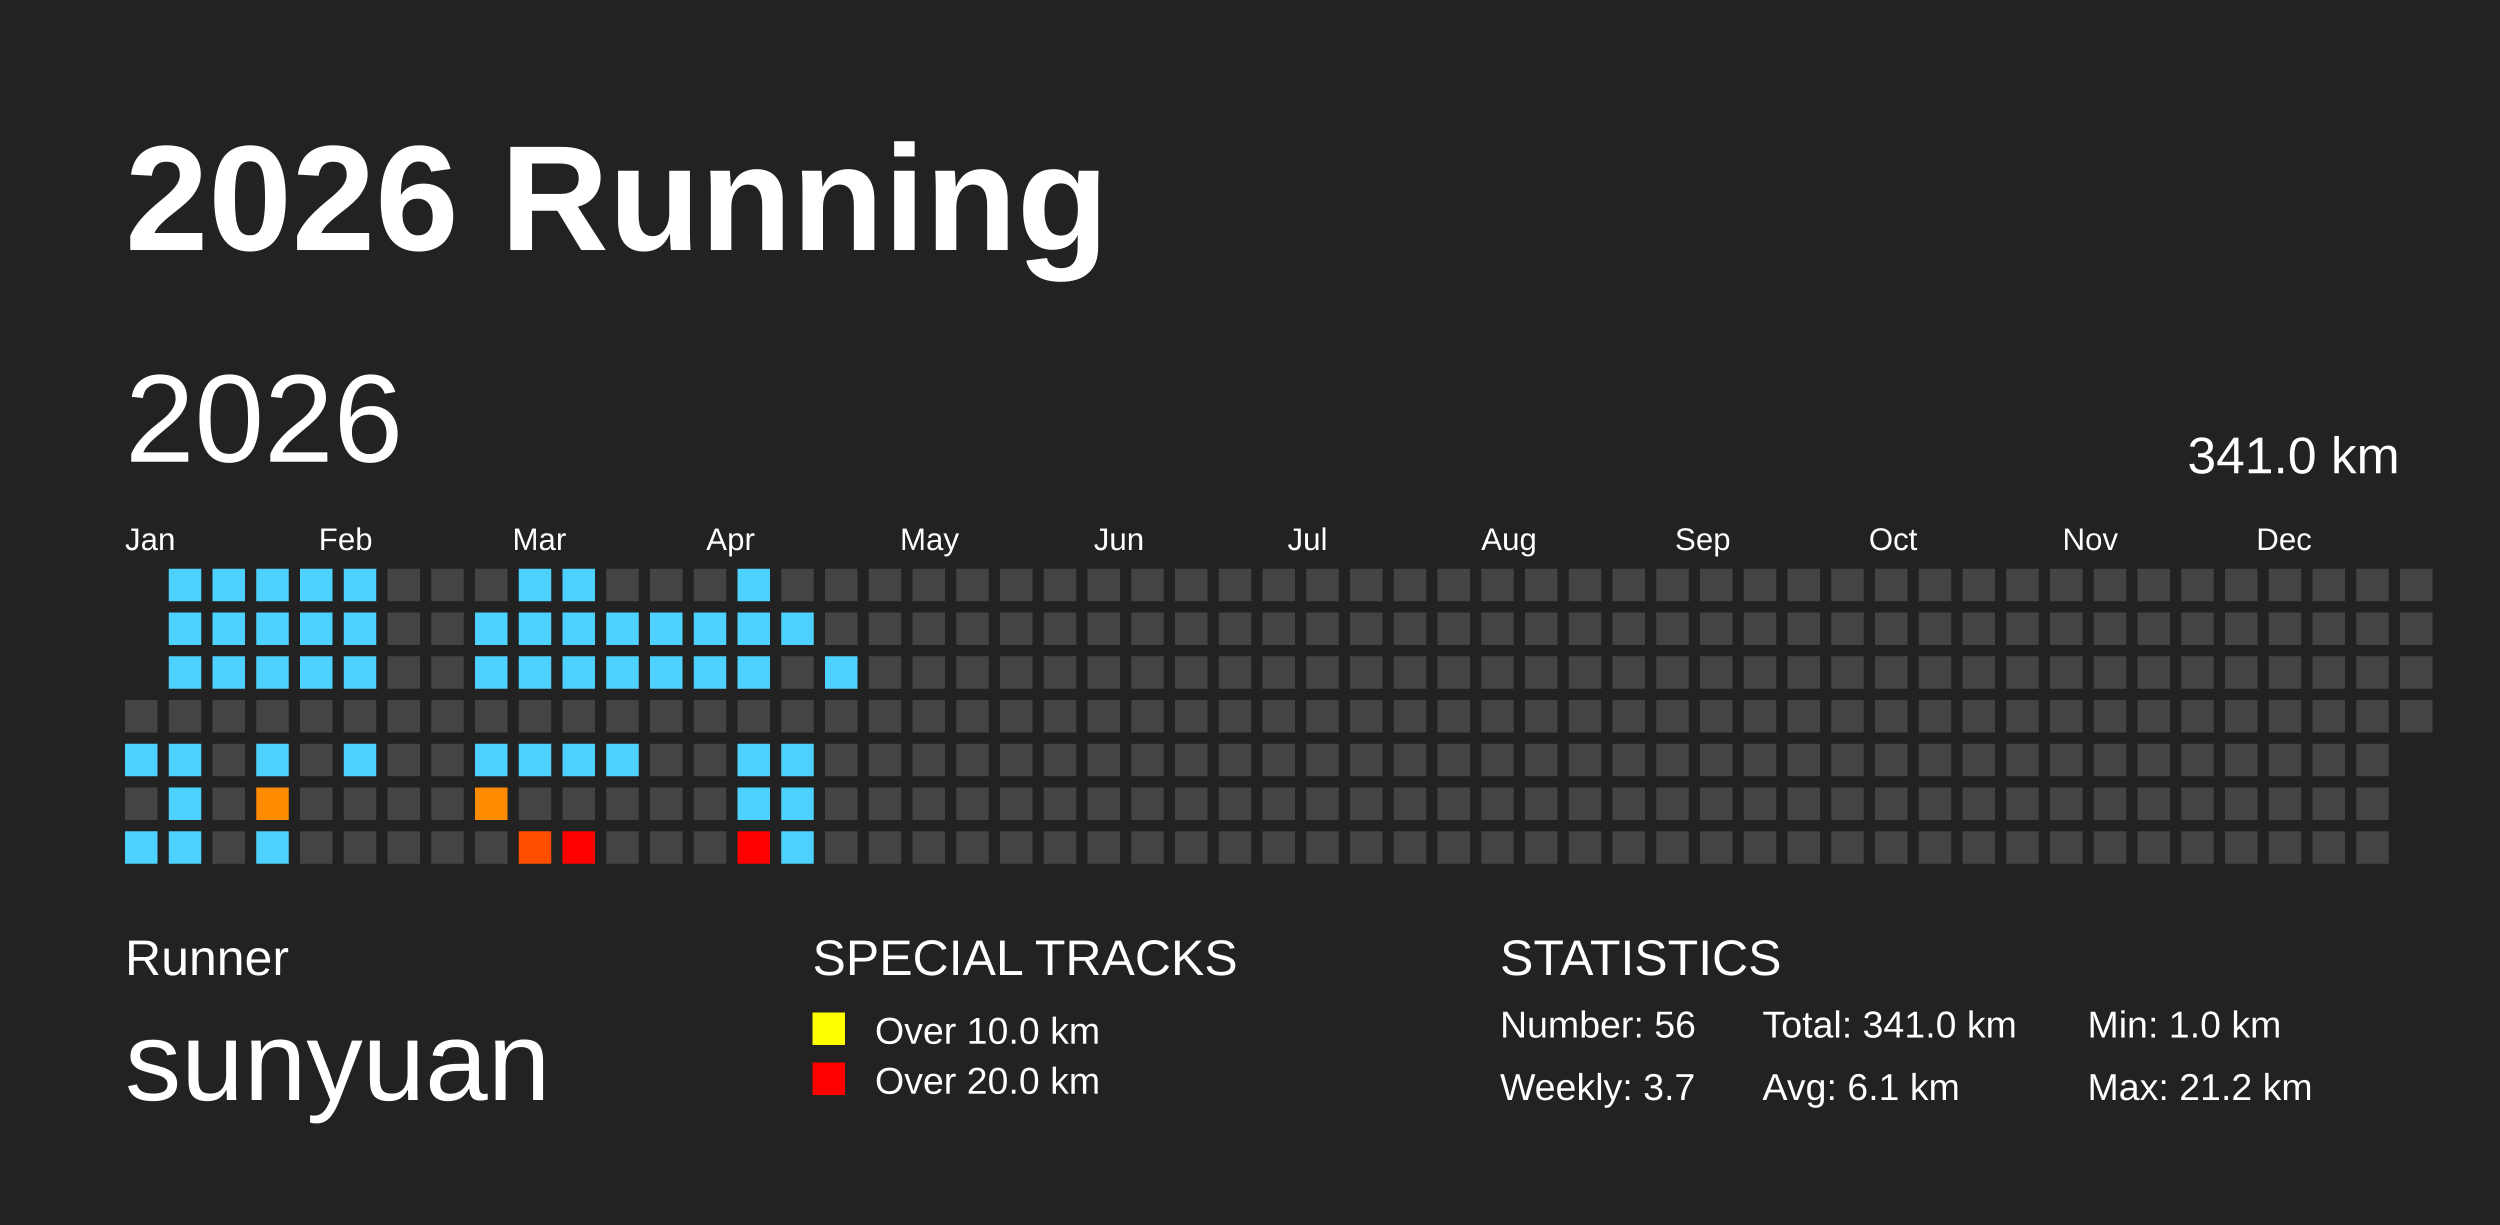
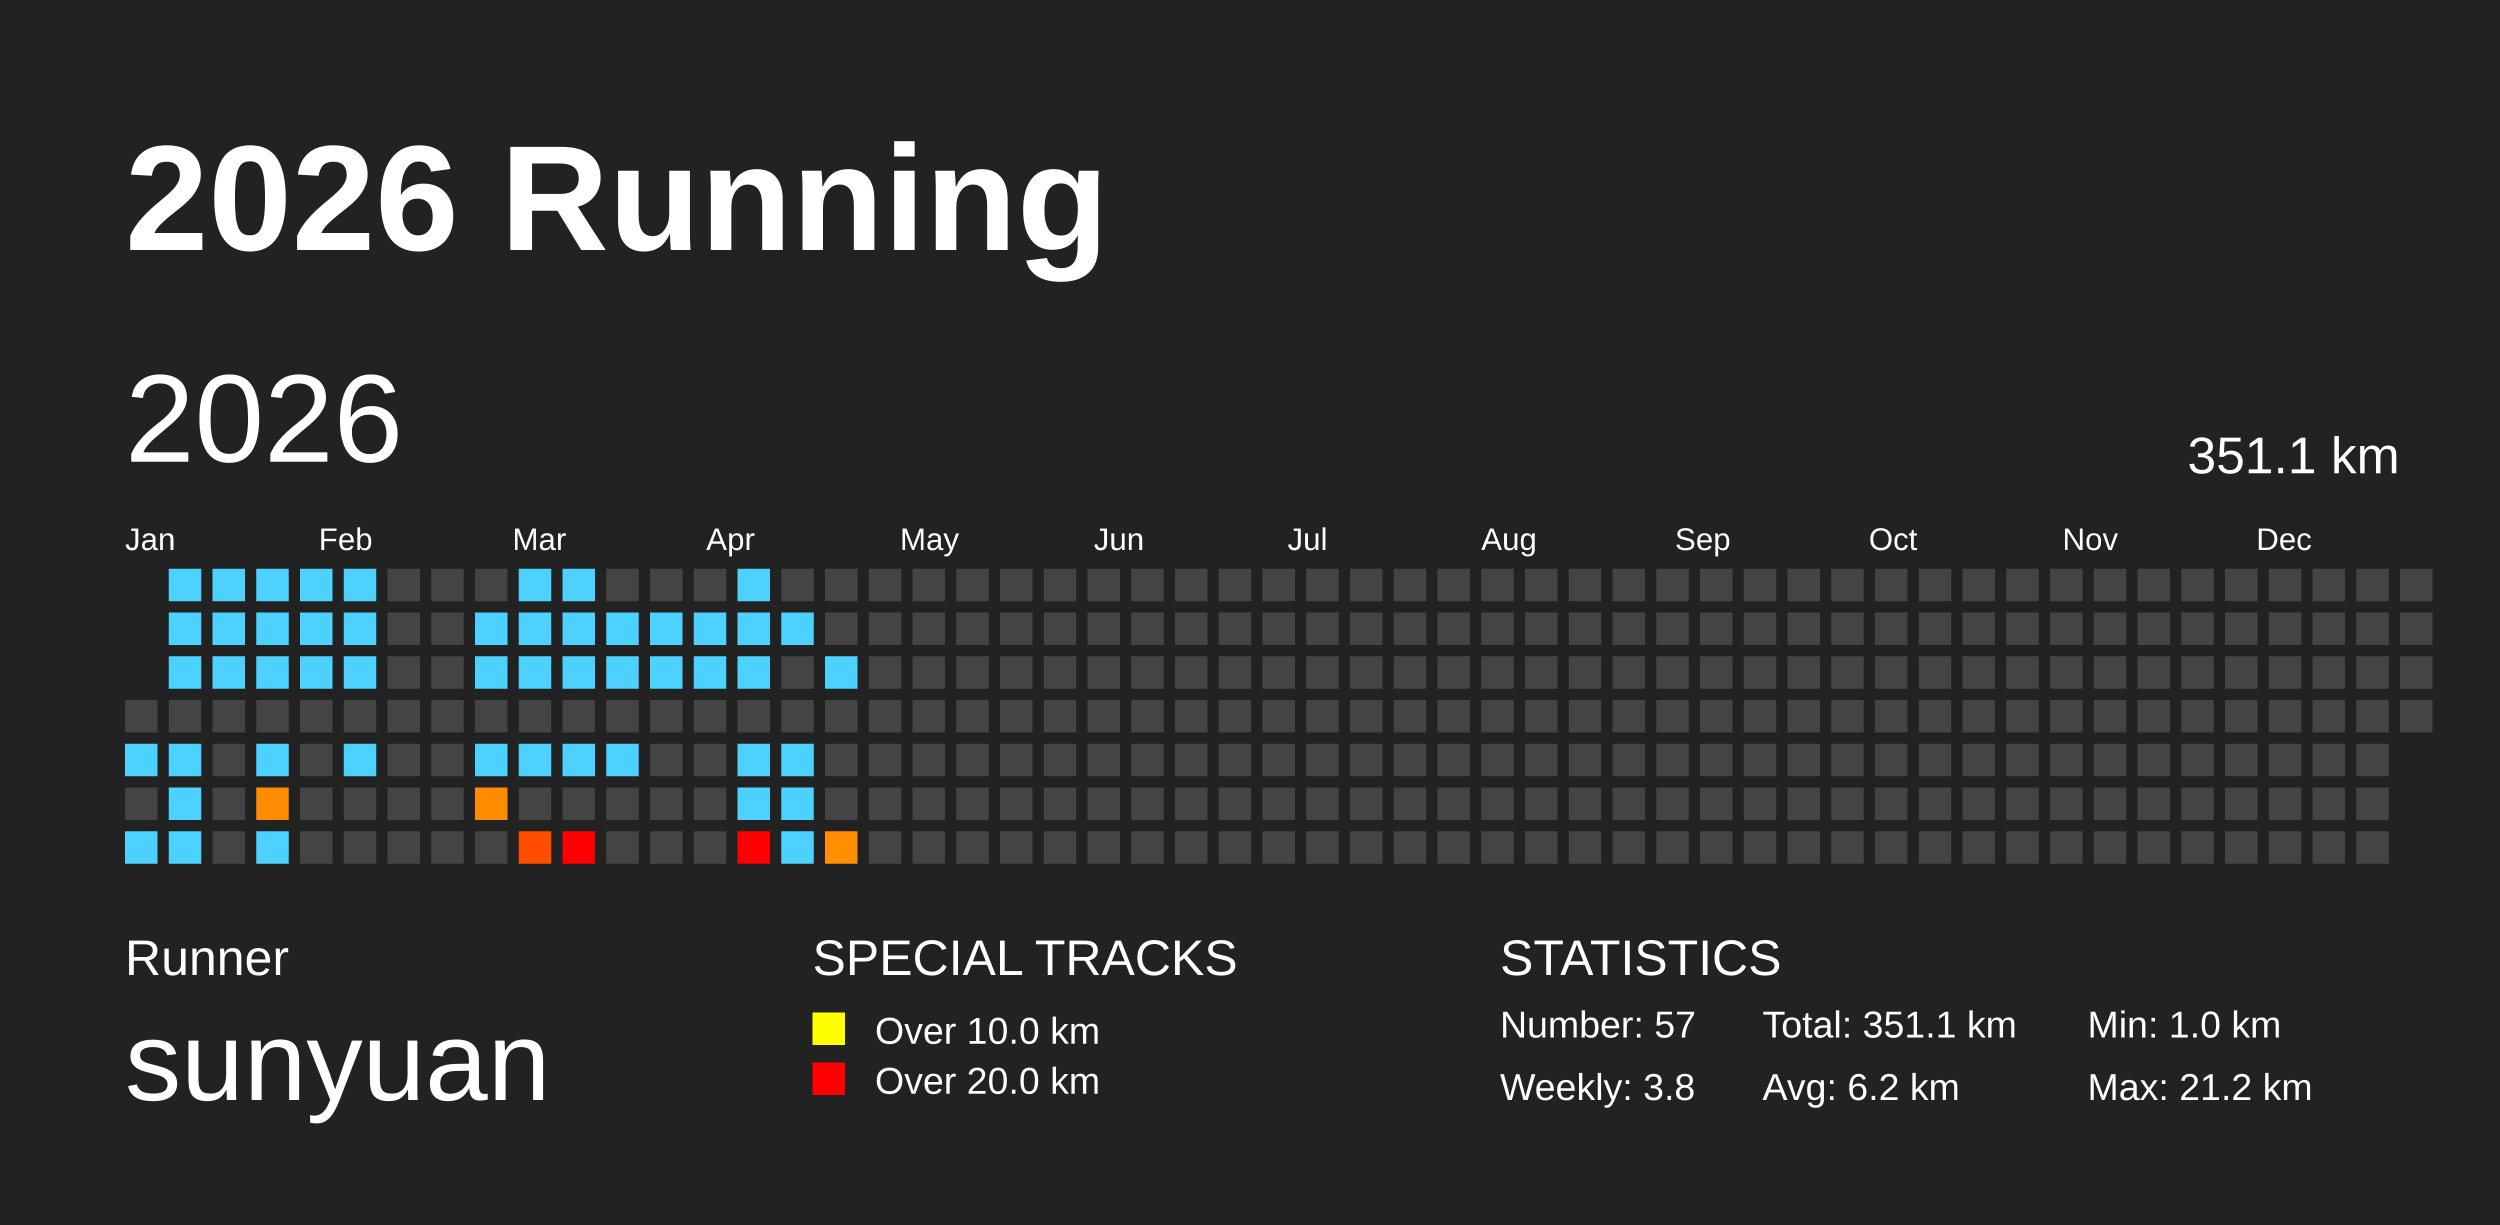
<svg xmlns="http://www.w3.org/2000/svg" baseProfile="full" height="98mm" version="1.1" viewBox="0,0,200,98" width="200mm">
  <defs />
  <rect fill="#222222" height="98" width="200" x="0" y="0" />
  <text fill="#FFFFFF" style="font-size:12px; font-family:Arial; font-weight:bold;" x="10" y="20">2026 Running</text>
  <text fill="#FFFFFF" style="font-size:4px; font-family:Arial" x="10" y="78">Runner</text>
  <text fill="#FFFFFF" style="font-size:9px; font-family:Arial" x="10" y="88">sunyuan</text>
  <text fill="#FFFFFF" style="font-size:4px; font-family:Arial" x="65" y="78">SPECIAL TRACKS</text>
  <rect fill="yellow" height="2.6" width="2.6" x="65" y="81" />
  <text fill="#FFFFFF" style="font-size:3px; font-family:Arial" x="70" y="83.5">Over 10.0 km</text>
  <rect fill="red" height="2.6" width="2.6" x="65" y="85" />
  <text fill="#FFFFFF" style="font-size:3px; font-family:Arial" x="70" y="87.5">Over 20.0 km</text>
  <text fill="#FFFFFF" style="font-size:4px; font-family:Arial" x="120" y="78">STATISTICS</text>
-   <text fill="#FFFFFF" style="font-size:3px; font-family:Arial" x="120" y="83">Number: 56</text>
-   <text fill="#FFFFFF" style="font-size:3px; font-family:Arial" x="120" y="88">Weekly: 3.7</text>
-   <text fill="#FFFFFF" style="font-size:3px; font-family:Arial" x="141" y="83">Total: 341.0 km</text>
-   <text fill="#FFFFFF" style="font-size:3px; font-family:Arial" x="141" y="88">Avg: 6.1 km</text>
+   <text fill="#FFFFFF" style="font-size:3px; font-family:Arial" x="120" y="83">Number: 57</text>
+   <text fill="#FFFFFF" style="font-size:3px; font-family:Arial" x="120" y="88">Weekly: 3.8</text>
+   <text fill="#FFFFFF" style="font-size:3px; font-family:Arial" x="141" y="83">Total: 351.1 km</text>
+   <text fill="#FFFFFF" style="font-size:3px; font-family:Arial" x="141" y="88">Avg: 6.2 km</text>
  <text fill="#FFFFFF" style="font-size:3px; font-family:Arial" x="167" y="83">Min: 1.0 km</text>
  <text fill="#FFFFFF" style="font-size:3px; font-family:Arial" x="167" y="88">Max: 21.2 km</text>
  <text dominant-baseline="hanging" fill="#FFFFFF" style="font-size:10.0px; font-family:Arial;" x="10" y="30">2026</text>
-   <text dominant-baseline="hanging" fill="#FFFFFF" style="font-size:4.125px; font-family:Arial;" x="175" y="35">341.0 km</text>
+   <text dominant-baseline="hanging" fill="#FFFFFF" style="font-size:4.125px; font-family:Arial;" x="175" y="35">351.1 km</text>
  <text fill="#FFFFFF" style="font-size:2.5px; font-family:Arial" x="10.0" y="44">Jan</text>
  <text fill="#FFFFFF" style="font-size:2.5px; font-family:Arial" x="25.5" y="44">Feb</text>
  <text fill="#FFFFFF" style="font-size:2.5px; font-family:Arial" x="41.0" y="44">Mar</text>
  <text fill="#FFFFFF" style="font-size:2.5px; font-family:Arial" x="56.5" y="44">Apr</text>
  <text fill="#FFFFFF" style="font-size:2.5px; font-family:Arial" x="72.0" y="44">May</text>
  <text fill="#FFFFFF" style="font-size:2.5px; font-family:Arial" x="87.5" y="44">Jun</text>
  <text fill="#FFFFFF" style="font-size:2.5px; font-family:Arial" x="103.0" y="44">Jul</text>
  <text fill="#FFFFFF" style="font-size:2.5px; font-family:Arial" x="118.5" y="44">Aug</text>
  <text fill="#FFFFFF" style="font-size:2.5px; font-family:Arial" x="134.0" y="44">Sep</text>
  <text fill="#FFFFFF" style="font-size:2.5px; font-family:Arial" x="149.5" y="44">Oct</text>
  <text fill="#FFFFFF" style="font-size:2.5px; font-family:Arial" x="165.0" y="44">Nov</text>
  <text fill="#FFFFFF" style="font-size:2.5px; font-family:Arial" x="180.5" y="44">Dec</text>
  <rect fill="#444444" height="2.6" width="2.6" x="10.0" y="56.0" />
  <rect fill="#4dd2ff" height="2.6" width="2.6" x="10.0" y="59.5" />
  <rect fill="#444444" height="2.6" width="2.6" x="10.0" y="63.0" />
  <rect fill="#4dd2ff" height="2.6" width="2.6" x="10.0" y="66.5" />
  <rect fill="#4dd2ff" height="2.6" width="2.6" x="13.5" y="45.5" />
  <rect fill="#4dd2ff" height="2.6" width="2.6" x="13.5" y="49.0" />
  <rect fill="#4dd2ff" height="2.6" width="2.6" x="13.5" y="52.5" />
  <rect fill="#444444" height="2.6" width="2.6" x="13.5" y="56.0" />
  <rect fill="#4dd2ff" height="2.6" width="2.6" x="13.5" y="59.5" />
  <rect fill="#4dd2ff" height="2.6" width="2.6" x="13.5" y="63.0" />
  <rect fill="#4dd2ff" height="2.6" width="2.6" x="13.5" y="66.5" />
  <rect fill="#4dd2ff" height="2.6" width="2.6" x="17.0" y="45.5" />
  <rect fill="#4dd2ff" height="2.6" width="2.6" x="17.0" y="49.0" />
  <rect fill="#4dd2ff" height="2.6" width="2.6" x="17.0" y="52.5" />
  <rect fill="#444444" height="2.6" width="2.6" x="17.0" y="56.0" />
  <rect fill="#444444" height="2.6" width="2.6" x="17.0" y="59.5" />
  <rect fill="#444444" height="2.6" width="2.6" x="17.0" y="63.0" />
  <rect fill="#444444" height="2.6" width="2.6" x="17.0" y="66.5" />
  <rect fill="#4dd2ff" height="2.6" width="2.6" x="20.5" y="45.5" />
  <rect fill="#4dd2ff" height="2.6" width="2.6" x="20.5" y="49.0" />
  <rect fill="#4dd2ff" height="2.6" width="2.6" x="20.5" y="52.5" />
  <rect fill="#444444" height="2.6" width="2.6" x="20.5" y="56.0" />
  <rect fill="#4dd2ff" height="2.6" width="2.6" x="20.5" y="59.5" />
  <rect fill="#ff8b00" height="2.6" width="2.6" x="20.5" y="63.0" />
  <rect fill="#4dd2ff" height="2.6" width="2.6" x="20.5" y="66.5" />
  <rect fill="#4dd2ff" height="2.6" width="2.6" x="24.0" y="45.5" />
  <rect fill="#4dd2ff" height="2.6" width="2.6" x="24.0" y="49.0" />
  <rect fill="#4dd2ff" height="2.6" width="2.6" x="24.0" y="52.5" />
  <rect fill="#444444" height="2.6" width="2.6" x="24.0" y="56.0" />
  <rect fill="#444444" height="2.6" width="2.6" x="24.0" y="59.5" />
  <rect fill="#444444" height="2.6" width="2.6" x="24.0" y="63.0" />
  <rect fill="#444444" height="2.6" width="2.6" x="24.0" y="66.5" />
  <rect fill="#4dd2ff" height="2.6" width="2.6" x="27.5" y="45.5" />
  <rect fill="#4dd2ff" height="2.6" width="2.6" x="27.5" y="49.0" />
  <rect fill="#4dd2ff" height="2.6" width="2.6" x="27.5" y="52.5" />
  <rect fill="#444444" height="2.6" width="2.6" x="27.5" y="56.0" />
  <rect fill="#4dd2ff" height="2.6" width="2.6" x="27.5" y="59.5" />
  <rect fill="#444444" height="2.6" width="2.6" x="27.5" y="63.0" />
  <rect fill="#444444" height="2.6" width="2.6" x="27.5" y="66.5" />
  <rect fill="#444444" height="2.6" width="2.6" x="31.0" y="45.5" />
  <rect fill="#444444" height="2.6" width="2.6" x="31.0" y="49.0" />
  <rect fill="#444444" height="2.6" width="2.6" x="31.0" y="52.5" />
  <rect fill="#444444" height="2.6" width="2.6" x="31.0" y="56.0" />
  <rect fill="#444444" height="2.6" width="2.6" x="31.0" y="59.5" />
  <rect fill="#444444" height="2.6" width="2.6" x="31.0" y="63.0" />
  <rect fill="#444444" height="2.6" width="2.6" x="31.0" y="66.5" />
  <rect fill="#444444" height="2.6" width="2.6" x="34.5" y="45.5" />
  <rect fill="#444444" height="2.6" width="2.6" x="34.5" y="49.0" />
  <rect fill="#444444" height="2.6" width="2.6" x="34.5" y="52.5" />
  <rect fill="#444444" height="2.6" width="2.6" x="34.5" y="56.0" />
  <rect fill="#444444" height="2.6" width="2.6" x="34.5" y="59.5" />
  <rect fill="#444444" height="2.6" width="2.6" x="34.5" y="63.0" />
  <rect fill="#444444" height="2.6" width="2.6" x="34.5" y="66.5" />
  <rect fill="#444444" height="2.6" width="2.6" x="38.0" y="45.5" />
  <rect fill="#4dd2ff" height="2.6" width="2.6" x="38.0" y="49.0" />
  <rect fill="#4dd2ff" height="2.6" width="2.6" x="38.0" y="52.5" />
  <rect fill="#444444" height="2.6" width="2.6" x="38.0" y="56.0" />
  <rect fill="#4dd2ff" height="2.6" width="2.6" x="38.0" y="59.5" />
  <rect fill="#ff8c00" height="2.6" width="2.6" x="38.0" y="63.0" />
  <rect fill="#444444" height="2.6" width="2.6" x="38.0" y="66.5" />
  <rect fill="#4dd2ff" height="2.6" width="2.6" x="41.5" y="45.5" />
  <rect fill="#4dd2ff" height="2.6" width="2.6" x="41.5" y="49.0" />
  <rect fill="#4dd2ff" height="2.6" width="2.6" x="41.5" y="52.5" />
  <rect fill="#444444" height="2.6" width="2.6" x="41.5" y="56.0" />
  <rect fill="#4dd2ff" height="2.6" width="2.6" x="41.5" y="59.5" />
  <rect fill="#444444" height="2.6" width="2.6" x="41.5" y="63.0" />
  <rect fill="#ff4e00" height="2.6" width="2.6" x="41.5" y="66.5" />
  <rect fill="#4dd2ff" height="2.6" width="2.6" x="45.0" y="45.5" />
  <rect fill="#4dd2ff" height="2.6" width="2.6" x="45.0" y="49.0" />
  <rect fill="#4dd2ff" height="2.6" width="2.6" x="45.0" y="52.5" />
  <rect fill="#444444" height="2.6" width="2.6" x="45.0" y="56.0" />
  <rect fill="#4dd2ff" height="2.6" width="2.6" x="45.0" y="59.5" />
  <rect fill="#444444" height="2.6" width="2.6" x="45.0" y="63.0" />
  <rect fill="red" height="2.6" width="2.6" x="45.0" y="66.5" />
  <rect fill="#444444" height="2.6" width="2.6" x="48.5" y="45.5" />
  <rect fill="#4dd2ff" height="2.6" width="2.6" x="48.5" y="49.0" />
  <rect fill="#4dd2ff" height="2.6" width="2.6" x="48.5" y="52.5" />
  <rect fill="#444444" height="2.6" width="2.6" x="48.5" y="56.0" />
  <rect fill="#4dd2ff" height="2.6" width="2.6" x="48.5" y="59.5" />
  <rect fill="#444444" height="2.6" width="2.6" x="48.5" y="63.0" />
  <rect fill="#444444" height="2.6" width="2.6" x="48.5" y="66.5" />
  <rect fill="#444444" height="2.6" width="2.6" x="52.0" y="45.5" />
  <rect fill="#4dd2ff" height="2.6" width="2.6" x="52.0" y="49.0" />
  <rect fill="#4dd2ff" height="2.6" width="2.6" x="52.0" y="52.5" />
  <rect fill="#444444" height="2.6" width="2.6" x="52.0" y="56.0" />
  <rect fill="#444444" height="2.6" width="2.6" x="52.0" y="59.5" />
  <rect fill="#444444" height="2.6" width="2.6" x="52.0" y="63.0" />
  <rect fill="#444444" height="2.6" width="2.6" x="52.0" y="66.5" />
  <rect fill="#444444" height="2.6" width="2.6" x="55.5" y="45.5" />
  <rect fill="#4dd2ff" height="2.6" width="2.6" x="55.5" y="49.0" />
  <rect fill="#4dd2ff" height="2.6" width="2.6" x="55.5" y="52.5" />
  <rect fill="#444444" height="2.6" width="2.6" x="55.5" y="56.0" />
  <rect fill="#444444" height="2.6" width="2.6" x="55.5" y="59.5" />
  <rect fill="#444444" height="2.6" width="2.6" x="55.5" y="63.0" />
  <rect fill="#444444" height="2.6" width="2.6" x="55.5" y="66.5" />
  <rect fill="#4dd2ff" height="2.6" width="2.6" x="59.0" y="45.5" />
  <rect fill="#4dd2ff" height="2.6" width="2.6" x="59.0" y="49.0" />
  <rect fill="#4dd2ff" height="2.6" width="2.6" x="59.0" y="52.5" />
  <rect fill="#444444" height="2.6" width="2.6" x="59.0" y="56.0" />
  <rect fill="#4dd2ff" height="2.6" width="2.6" x="59.0" y="59.5" />
  <rect fill="#4dd2ff" height="2.6" width="2.6" x="59.0" y="63.0" />
  <rect fill="red" height="2.6" width="2.6" x="59.0" y="66.5" />
  <rect fill="#444444" height="2.6" width="2.6" x="62.5" y="45.5" />
  <rect fill="#4dd2ff" height="2.6" width="2.6" x="62.5" y="49.0" />
  <rect fill="#444444" height="2.6" width="2.6" x="62.5" y="52.5" />
  <rect fill="#444444" height="2.6" width="2.6" x="62.5" y="56.0" />
  <rect fill="#4dd2ff" height="2.6" width="2.6" x="62.5" y="59.5" />
  <rect fill="#4dd2ff" height="2.6" width="2.6" x="62.5" y="63.0" />
  <rect fill="#4dd2ff" height="2.6" width="2.6" x="62.5" y="66.5" />
  <rect fill="#444444" height="2.6" width="2.6" x="66.0" y="45.5" />
  <rect fill="#444444" height="2.6" width="2.6" x="66.0" y="49.0" />
  <rect fill="#4dd2ff" height="2.6" width="2.6" x="66.0" y="52.5" />
  <rect fill="#444444" height="2.6" width="2.6" x="66.0" y="56.0" />
  <rect fill="#444444" height="2.6" width="2.6" x="66.0" y="59.5" />
  <rect fill="#444444" height="2.6" width="2.6" x="66.0" y="63.0" />
-   <rect fill="#444444" height="2.6" width="2.6" x="66.0" y="66.5" />
+   <rect fill="#ff8e00" height="2.6" width="2.6" x="66.0" y="66.5" />
  <rect fill="#444444" height="2.6" width="2.6" x="69.5" y="45.5" />
  <rect fill="#444444" height="2.6" width="2.6" x="69.5" y="49.0" />
  <rect fill="#444444" height="2.6" width="2.6" x="69.5" y="52.5" />
  <rect fill="#444444" height="2.6" width="2.6" x="69.5" y="56.0" />
  <rect fill="#444444" height="2.6" width="2.6" x="69.5" y="59.5" />
  <rect fill="#444444" height="2.6" width="2.6" x="69.5" y="63.0" />
  <rect fill="#444444" height="2.6" width="2.6" x="69.5" y="66.5" />
  <rect fill="#444444" height="2.6" width="2.6" x="73.0" y="45.5" />
  <rect fill="#444444" height="2.6" width="2.6" x="73.0" y="49.0" />
  <rect fill="#444444" height="2.6" width="2.6" x="73.0" y="52.5" />
  <rect fill="#444444" height="2.6" width="2.6" x="73.0" y="56.0" />
  <rect fill="#444444" height="2.6" width="2.6" x="73.0" y="59.5" />
  <rect fill="#444444" height="2.6" width="2.6" x="73.0" y="63.0" />
  <rect fill="#444444" height="2.6" width="2.6" x="73.0" y="66.5" />
  <rect fill="#444444" height="2.6" width="2.6" x="76.5" y="45.5" />
  <rect fill="#444444" height="2.6" width="2.6" x="76.5" y="49.0" />
  <rect fill="#444444" height="2.6" width="2.6" x="76.5" y="52.5" />
  <rect fill="#444444" height="2.6" width="2.6" x="76.5" y="56.0" />
  <rect fill="#444444" height="2.6" width="2.6" x="76.5" y="59.5" />
  <rect fill="#444444" height="2.6" width="2.6" x="76.5" y="63.0" />
  <rect fill="#444444" height="2.6" width="2.6" x="76.5" y="66.5" />
  <rect fill="#444444" height="2.6" width="2.6" x="80.0" y="45.5" />
  <rect fill="#444444" height="2.6" width="2.6" x="80.0" y="49.0" />
  <rect fill="#444444" height="2.6" width="2.6" x="80.0" y="52.5" />
  <rect fill="#444444" height="2.6" width="2.6" x="80.0" y="56.0" />
  <rect fill="#444444" height="2.6" width="2.6" x="80.0" y="59.5" />
  <rect fill="#444444" height="2.6" width="2.6" x="80.0" y="63.0" />
  <rect fill="#444444" height="2.6" width="2.6" x="80.0" y="66.5" />
  <rect fill="#444444" height="2.6" width="2.6" x="83.5" y="45.5" />
  <rect fill="#444444" height="2.6" width="2.6" x="83.5" y="49.0" />
  <rect fill="#444444" height="2.6" width="2.6" x="83.5" y="52.5" />
  <rect fill="#444444" height="2.6" width="2.6" x="83.5" y="56.0" />
  <rect fill="#444444" height="2.6" width="2.6" x="83.5" y="59.5" />
  <rect fill="#444444" height="2.6" width="2.6" x="83.5" y="63.0" />
  <rect fill="#444444" height="2.6" width="2.6" x="83.5" y="66.5" />
  <rect fill="#444444" height="2.6" width="2.6" x="87.0" y="45.5" />
  <rect fill="#444444" height="2.6" width="2.6" x="87.0" y="49.0" />
  <rect fill="#444444" height="2.6" width="2.6" x="87.0" y="52.5" />
  <rect fill="#444444" height="2.6" width="2.6" x="87.0" y="56.0" />
  <rect fill="#444444" height="2.6" width="2.6" x="87.0" y="59.5" />
  <rect fill="#444444" height="2.6" width="2.6" x="87.0" y="63.0" />
  <rect fill="#444444" height="2.6" width="2.6" x="87.0" y="66.5" />
  <rect fill="#444444" height="2.6" width="2.6" x="90.5" y="45.5" />
  <rect fill="#444444" height="2.6" width="2.6" x="90.5" y="49.0" />
  <rect fill="#444444" height="2.6" width="2.6" x="90.5" y="52.5" />
  <rect fill="#444444" height="2.6" width="2.6" x="90.5" y="56.0" />
  <rect fill="#444444" height="2.6" width="2.6" x="90.5" y="59.5" />
  <rect fill="#444444" height="2.6" width="2.6" x="90.5" y="63.0" />
  <rect fill="#444444" height="2.6" width="2.6" x="90.5" y="66.5" />
  <rect fill="#444444" height="2.6" width="2.6" x="94.0" y="45.5" />
  <rect fill="#444444" height="2.6" width="2.6" x="94.0" y="49.0" />
  <rect fill="#444444" height="2.6" width="2.6" x="94.0" y="52.5" />
  <rect fill="#444444" height="2.6" width="2.6" x="94.0" y="56.0" />
  <rect fill="#444444" height="2.6" width="2.6" x="94.0" y="59.5" />
  <rect fill="#444444" height="2.6" width="2.6" x="94.0" y="63.0" />
  <rect fill="#444444" height="2.6" width="2.6" x="94.0" y="66.5" />
  <rect fill="#444444" height="2.6" width="2.6" x="97.5" y="45.5" />
  <rect fill="#444444" height="2.6" width="2.6" x="97.5" y="49.0" />
  <rect fill="#444444" height="2.6" width="2.6" x="97.5" y="52.5" />
  <rect fill="#444444" height="2.6" width="2.6" x="97.5" y="56.0" />
  <rect fill="#444444" height="2.6" width="2.6" x="97.5" y="59.5" />
  <rect fill="#444444" height="2.6" width="2.6" x="97.5" y="63.0" />
  <rect fill="#444444" height="2.6" width="2.6" x="97.5" y="66.5" />
  <rect fill="#444444" height="2.6" width="2.6" x="101.0" y="45.5" />
  <rect fill="#444444" height="2.6" width="2.6" x="101.0" y="49.0" />
  <rect fill="#444444" height="2.6" width="2.6" x="101.0" y="52.5" />
  <rect fill="#444444" height="2.6" width="2.6" x="101.0" y="56.0" />
  <rect fill="#444444" height="2.6" width="2.6" x="101.0" y="59.5" />
  <rect fill="#444444" height="2.6" width="2.6" x="101.0" y="63.0" />
  <rect fill="#444444" height="2.6" width="2.6" x="101.0" y="66.5" />
  <rect fill="#444444" height="2.6" width="2.6" x="104.5" y="45.5" />
  <rect fill="#444444" height="2.6" width="2.6" x="104.5" y="49.0" />
  <rect fill="#444444" height="2.6" width="2.6" x="104.5" y="52.5" />
  <rect fill="#444444" height="2.6" width="2.6" x="104.5" y="56.0" />
  <rect fill="#444444" height="2.6" width="2.6" x="104.5" y="59.5" />
  <rect fill="#444444" height="2.6" width="2.6" x="104.5" y="63.0" />
  <rect fill="#444444" height="2.6" width="2.6" x="104.5" y="66.5" />
  <rect fill="#444444" height="2.6" width="2.6" x="108.0" y="45.5" />
  <rect fill="#444444" height="2.6" width="2.6" x="108.0" y="49.0" />
  <rect fill="#444444" height="2.6" width="2.6" x="108.0" y="52.5" />
  <rect fill="#444444" height="2.6" width="2.6" x="108.0" y="56.0" />
  <rect fill="#444444" height="2.6" width="2.6" x="108.0" y="59.5" />
  <rect fill="#444444" height="2.6" width="2.6" x="108.0" y="63.0" />
  <rect fill="#444444" height="2.6" width="2.6" x="108.0" y="66.5" />
  <rect fill="#444444" height="2.6" width="2.6" x="111.5" y="45.5" />
  <rect fill="#444444" height="2.6" width="2.6" x="111.5" y="49.0" />
  <rect fill="#444444" height="2.6" width="2.6" x="111.5" y="52.5" />
  <rect fill="#444444" height="2.6" width="2.6" x="111.5" y="56.0" />
  <rect fill="#444444" height="2.6" width="2.6" x="111.5" y="59.5" />
  <rect fill="#444444" height="2.6" width="2.6" x="111.5" y="63.0" />
  <rect fill="#444444" height="2.6" width="2.6" x="111.5" y="66.5" />
  <rect fill="#444444" height="2.6" width="2.6" x="115.0" y="45.5" />
  <rect fill="#444444" height="2.6" width="2.6" x="115.0" y="49.0" />
  <rect fill="#444444" height="2.6" width="2.6" x="115.0" y="52.5" />
  <rect fill="#444444" height="2.6" width="2.6" x="115.0" y="56.0" />
  <rect fill="#444444" height="2.6" width="2.6" x="115.0" y="59.5" />
  <rect fill="#444444" height="2.6" width="2.6" x="115.0" y="63.0" />
  <rect fill="#444444" height="2.6" width="2.6" x="115.0" y="66.5" />
  <rect fill="#444444" height="2.6" width="2.6" x="118.5" y="45.5" />
  <rect fill="#444444" height="2.6" width="2.6" x="118.5" y="49.0" />
  <rect fill="#444444" height="2.6" width="2.6" x="118.5" y="52.5" />
  <rect fill="#444444" height="2.6" width="2.6" x="118.5" y="56.0" />
  <rect fill="#444444" height="2.6" width="2.6" x="118.5" y="59.5" />
  <rect fill="#444444" height="2.6" width="2.6" x="118.5" y="63.0" />
  <rect fill="#444444" height="2.6" width="2.6" x="118.5" y="66.5" />
  <rect fill="#444444" height="2.6" width="2.6" x="122.0" y="45.5" />
  <rect fill="#444444" height="2.6" width="2.6" x="122.0" y="49.0" />
  <rect fill="#444444" height="2.6" width="2.6" x="122.0" y="52.5" />
  <rect fill="#444444" height="2.6" width="2.6" x="122.0" y="56.0" />
  <rect fill="#444444" height="2.6" width="2.6" x="122.0" y="59.5" />
  <rect fill="#444444" height="2.6" width="2.6" x="122.0" y="63.0" />
  <rect fill="#444444" height="2.6" width="2.6" x="122.0" y="66.5" />
  <rect fill="#444444" height="2.6" width="2.6" x="125.5" y="45.5" />
  <rect fill="#444444" height="2.6" width="2.6" x="125.5" y="49.0" />
  <rect fill="#444444" height="2.6" width="2.6" x="125.5" y="52.5" />
  <rect fill="#444444" height="2.6" width="2.6" x="125.5" y="56.0" />
  <rect fill="#444444" height="2.6" width="2.6" x="125.5" y="59.5" />
  <rect fill="#444444" height="2.6" width="2.6" x="125.5" y="63.0" />
  <rect fill="#444444" height="2.6" width="2.6" x="125.5" y="66.5" />
  <rect fill="#444444" height="2.6" width="2.6" x="129.0" y="45.5" />
  <rect fill="#444444" height="2.6" width="2.6" x="129.0" y="49.0" />
  <rect fill="#444444" height="2.6" width="2.6" x="129.0" y="52.5" />
  <rect fill="#444444" height="2.6" width="2.6" x="129.0" y="56.0" />
  <rect fill="#444444" height="2.6" width="2.6" x="129.0" y="59.5" />
  <rect fill="#444444" height="2.6" width="2.6" x="129.0" y="63.0" />
  <rect fill="#444444" height="2.6" width="2.6" x="129.0" y="66.5" />
  <rect fill="#444444" height="2.6" width="2.6" x="132.5" y="45.5" />
  <rect fill="#444444" height="2.6" width="2.6" x="132.5" y="49.0" />
  <rect fill="#444444" height="2.6" width="2.6" x="132.5" y="52.5" />
  <rect fill="#444444" height="2.6" width="2.6" x="132.5" y="56.0" />
  <rect fill="#444444" height="2.6" width="2.6" x="132.5" y="59.5" />
  <rect fill="#444444" height="2.6" width="2.6" x="132.5" y="63.0" />
  <rect fill="#444444" height="2.6" width="2.6" x="132.5" y="66.5" />
  <rect fill="#444444" height="2.6" width="2.6" x="136.0" y="45.5" />
  <rect fill="#444444" height="2.6" width="2.6" x="136.0" y="49.0" />
  <rect fill="#444444" height="2.6" width="2.6" x="136.0" y="52.5" />
  <rect fill="#444444" height="2.6" width="2.6" x="136.0" y="56.0" />
  <rect fill="#444444" height="2.6" width="2.6" x="136.0" y="59.5" />
  <rect fill="#444444" height="2.6" width="2.6" x="136.0" y="63.0" />
  <rect fill="#444444" height="2.6" width="2.6" x="136.0" y="66.5" />
  <rect fill="#444444" height="2.6" width="2.6" x="139.5" y="45.5" />
  <rect fill="#444444" height="2.6" width="2.6" x="139.5" y="49.0" />
  <rect fill="#444444" height="2.6" width="2.6" x="139.5" y="52.5" />
  <rect fill="#444444" height="2.6" width="2.6" x="139.5" y="56.0" />
  <rect fill="#444444" height="2.6" width="2.6" x="139.5" y="59.5" />
  <rect fill="#444444" height="2.6" width="2.6" x="139.5" y="63.0" />
  <rect fill="#444444" height="2.6" width="2.6" x="139.5" y="66.5" />
  <rect fill="#444444" height="2.6" width="2.6" x="143.0" y="45.5" />
  <rect fill="#444444" height="2.6" width="2.6" x="143.0" y="49.0" />
  <rect fill="#444444" height="2.6" width="2.6" x="143.0" y="52.5" />
  <rect fill="#444444" height="2.6" width="2.6" x="143.0" y="56.0" />
  <rect fill="#444444" height="2.6" width="2.6" x="143.0" y="59.5" />
  <rect fill="#444444" height="2.6" width="2.6" x="143.0" y="63.0" />
  <rect fill="#444444" height="2.6" width="2.6" x="143.0" y="66.5" />
  <rect fill="#444444" height="2.6" width="2.6" x="146.5" y="45.5" />
  <rect fill="#444444" height="2.6" width="2.6" x="146.5" y="49.0" />
  <rect fill="#444444" height="2.6" width="2.6" x="146.5" y="52.5" />
  <rect fill="#444444" height="2.6" width="2.6" x="146.5" y="56.0" />
  <rect fill="#444444" height="2.6" width="2.6" x="146.5" y="59.5" />
  <rect fill="#444444" height="2.6" width="2.6" x="146.5" y="63.0" />
  <rect fill="#444444" height="2.6" width="2.6" x="146.5" y="66.5" />
  <rect fill="#444444" height="2.6" width="2.6" x="150.0" y="45.5" />
  <rect fill="#444444" height="2.6" width="2.6" x="150.0" y="49.0" />
  <rect fill="#444444" height="2.6" width="2.6" x="150.0" y="52.5" />
  <rect fill="#444444" height="2.6" width="2.6" x="150.0" y="56.0" />
  <rect fill="#444444" height="2.6" width="2.6" x="150.0" y="59.5" />
  <rect fill="#444444" height="2.6" width="2.6" x="150.0" y="63.0" />
  <rect fill="#444444" height="2.6" width="2.6" x="150.0" y="66.5" />
  <rect fill="#444444" height="2.6" width="2.6" x="153.5" y="45.5" />
  <rect fill="#444444" height="2.6" width="2.6" x="153.5" y="49.0" />
  <rect fill="#444444" height="2.6" width="2.6" x="153.5" y="52.5" />
  <rect fill="#444444" height="2.6" width="2.6" x="153.5" y="56.0" />
  <rect fill="#444444" height="2.6" width="2.6" x="153.5" y="59.5" />
  <rect fill="#444444" height="2.6" width="2.6" x="153.5" y="63.0" />
  <rect fill="#444444" height="2.6" width="2.6" x="153.5" y="66.5" />
  <rect fill="#444444" height="2.6" width="2.6" x="157.0" y="45.5" />
  <rect fill="#444444" height="2.6" width="2.6" x="157.0" y="49.0" />
  <rect fill="#444444" height="2.6" width="2.6" x="157.0" y="52.5" />
  <rect fill="#444444" height="2.6" width="2.6" x="157.0" y="56.0" />
  <rect fill="#444444" height="2.6" width="2.6" x="157.0" y="59.5" />
  <rect fill="#444444" height="2.6" width="2.6" x="157.0" y="63.0" />
  <rect fill="#444444" height="2.6" width="2.6" x="157.0" y="66.5" />
  <rect fill="#444444" height="2.6" width="2.6" x="160.5" y="45.5" />
  <rect fill="#444444" height="2.6" width="2.6" x="160.5" y="49.0" />
  <rect fill="#444444" height="2.6" width="2.6" x="160.5" y="52.5" />
  <rect fill="#444444" height="2.6" width="2.6" x="160.5" y="56.0" />
  <rect fill="#444444" height="2.6" width="2.6" x="160.5" y="59.5" />
  <rect fill="#444444" height="2.6" width="2.6" x="160.5" y="63.0" />
  <rect fill="#444444" height="2.6" width="2.6" x="160.5" y="66.5" />
  <rect fill="#444444" height="2.6" width="2.6" x="164.0" y="45.5" />
  <rect fill="#444444" height="2.6" width="2.6" x="164.0" y="49.0" />
  <rect fill="#444444" height="2.6" width="2.6" x="164.0" y="52.5" />
  <rect fill="#444444" height="2.6" width="2.6" x="164.0" y="56.0" />
  <rect fill="#444444" height="2.6" width="2.6" x="164.0" y="59.5" />
  <rect fill="#444444" height="2.6" width="2.6" x="164.0" y="63.0" />
  <rect fill="#444444" height="2.6" width="2.6" x="164.0" y="66.5" />
  <rect fill="#444444" height="2.6" width="2.6" x="167.5" y="45.5" />
  <rect fill="#444444" height="2.6" width="2.6" x="167.5" y="49.0" />
  <rect fill="#444444" height="2.6" width="2.6" x="167.5" y="52.5" />
  <rect fill="#444444" height="2.6" width="2.6" x="167.5" y="56.0" />
  <rect fill="#444444" height="2.6" width="2.6" x="167.5" y="59.5" />
  <rect fill="#444444" height="2.6" width="2.6" x="167.5" y="63.0" />
  <rect fill="#444444" height="2.6" width="2.6" x="167.5" y="66.5" />
  <rect fill="#444444" height="2.6" width="2.6" x="171.0" y="45.5" />
  <rect fill="#444444" height="2.6" width="2.6" x="171.0" y="49.0" />
  <rect fill="#444444" height="2.6" width="2.6" x="171.0" y="52.5" />
  <rect fill="#444444" height="2.6" width="2.6" x="171.0" y="56.0" />
  <rect fill="#444444" height="2.6" width="2.6" x="171.0" y="59.5" />
  <rect fill="#444444" height="2.6" width="2.6" x="171.0" y="63.0" />
  <rect fill="#444444" height="2.6" width="2.6" x="171.0" y="66.5" />
  <rect fill="#444444" height="2.6" width="2.6" x="174.5" y="45.5" />
  <rect fill="#444444" height="2.6" width="2.6" x="174.5" y="49.0" />
  <rect fill="#444444" height="2.6" width="2.6" x="174.5" y="52.5" />
  <rect fill="#444444" height="2.6" width="2.6" x="174.5" y="56.0" />
  <rect fill="#444444" height="2.6" width="2.6" x="174.5" y="59.5" />
  <rect fill="#444444" height="2.6" width="2.6" x="174.5" y="63.0" />
  <rect fill="#444444" height="2.6" width="2.6" x="174.5" y="66.5" />
  <rect fill="#444444" height="2.6" width="2.6" x="178.0" y="45.5" />
  <rect fill="#444444" height="2.6" width="2.6" x="178.0" y="49.0" />
  <rect fill="#444444" height="2.6" width="2.6" x="178.0" y="52.5" />
  <rect fill="#444444" height="2.6" width="2.6" x="178.0" y="56.0" />
  <rect fill="#444444" height="2.6" width="2.6" x="178.0" y="59.5" />
  <rect fill="#444444" height="2.6" width="2.6" x="178.0" y="63.0" />
  <rect fill="#444444" height="2.6" width="2.6" x="178.0" y="66.5" />
  <rect fill="#444444" height="2.6" width="2.6" x="181.5" y="45.5" />
  <rect fill="#444444" height="2.6" width="2.6" x="181.5" y="49.0" />
  <rect fill="#444444" height="2.6" width="2.6" x="181.5" y="52.5" />
  <rect fill="#444444" height="2.6" width="2.6" x="181.5" y="56.0" />
  <rect fill="#444444" height="2.6" width="2.6" x="181.5" y="59.5" />
  <rect fill="#444444" height="2.6" width="2.6" x="181.5" y="63.0" />
  <rect fill="#444444" height="2.6" width="2.6" x="181.5" y="66.5" />
  <rect fill="#444444" height="2.6" width="2.6" x="185.0" y="45.5" />
  <rect fill="#444444" height="2.6" width="2.6" x="185.0" y="49.0" />
  <rect fill="#444444" height="2.6" width="2.6" x="185.0" y="52.5" />
  <rect fill="#444444" height="2.6" width="2.6" x="185.0" y="56.0" />
  <rect fill="#444444" height="2.6" width="2.6" x="185.0" y="59.5" />
  <rect fill="#444444" height="2.6" width="2.6" x="185.0" y="63.0" />
  <rect fill="#444444" height="2.6" width="2.6" x="185.0" y="66.5" />
  <rect fill="#444444" height="2.6" width="2.6" x="188.5" y="45.5" />
  <rect fill="#444444" height="2.6" width="2.6" x="188.5" y="49.0" />
  <rect fill="#444444" height="2.6" width="2.6" x="188.5" y="52.5" />
  <rect fill="#444444" height="2.6" width="2.6" x="188.5" y="56.0" />
  <rect fill="#444444" height="2.6" width="2.6" x="188.5" y="59.5" />
  <rect fill="#444444" height="2.6" width="2.6" x="188.5" y="63.0" />
  <rect fill="#444444" height="2.6" width="2.6" x="188.5" y="66.5" />
  <rect fill="#444444" height="2.6" width="2.6" x="192.0" y="45.5" />
  <rect fill="#444444" height="2.6" width="2.6" x="192.0" y="49.0" />
  <rect fill="#444444" height="2.6" width="2.6" x="192.0" y="52.5" />
  <rect fill="#444444" height="2.6" width="2.6" x="192.0" y="56.0" />
</svg>
